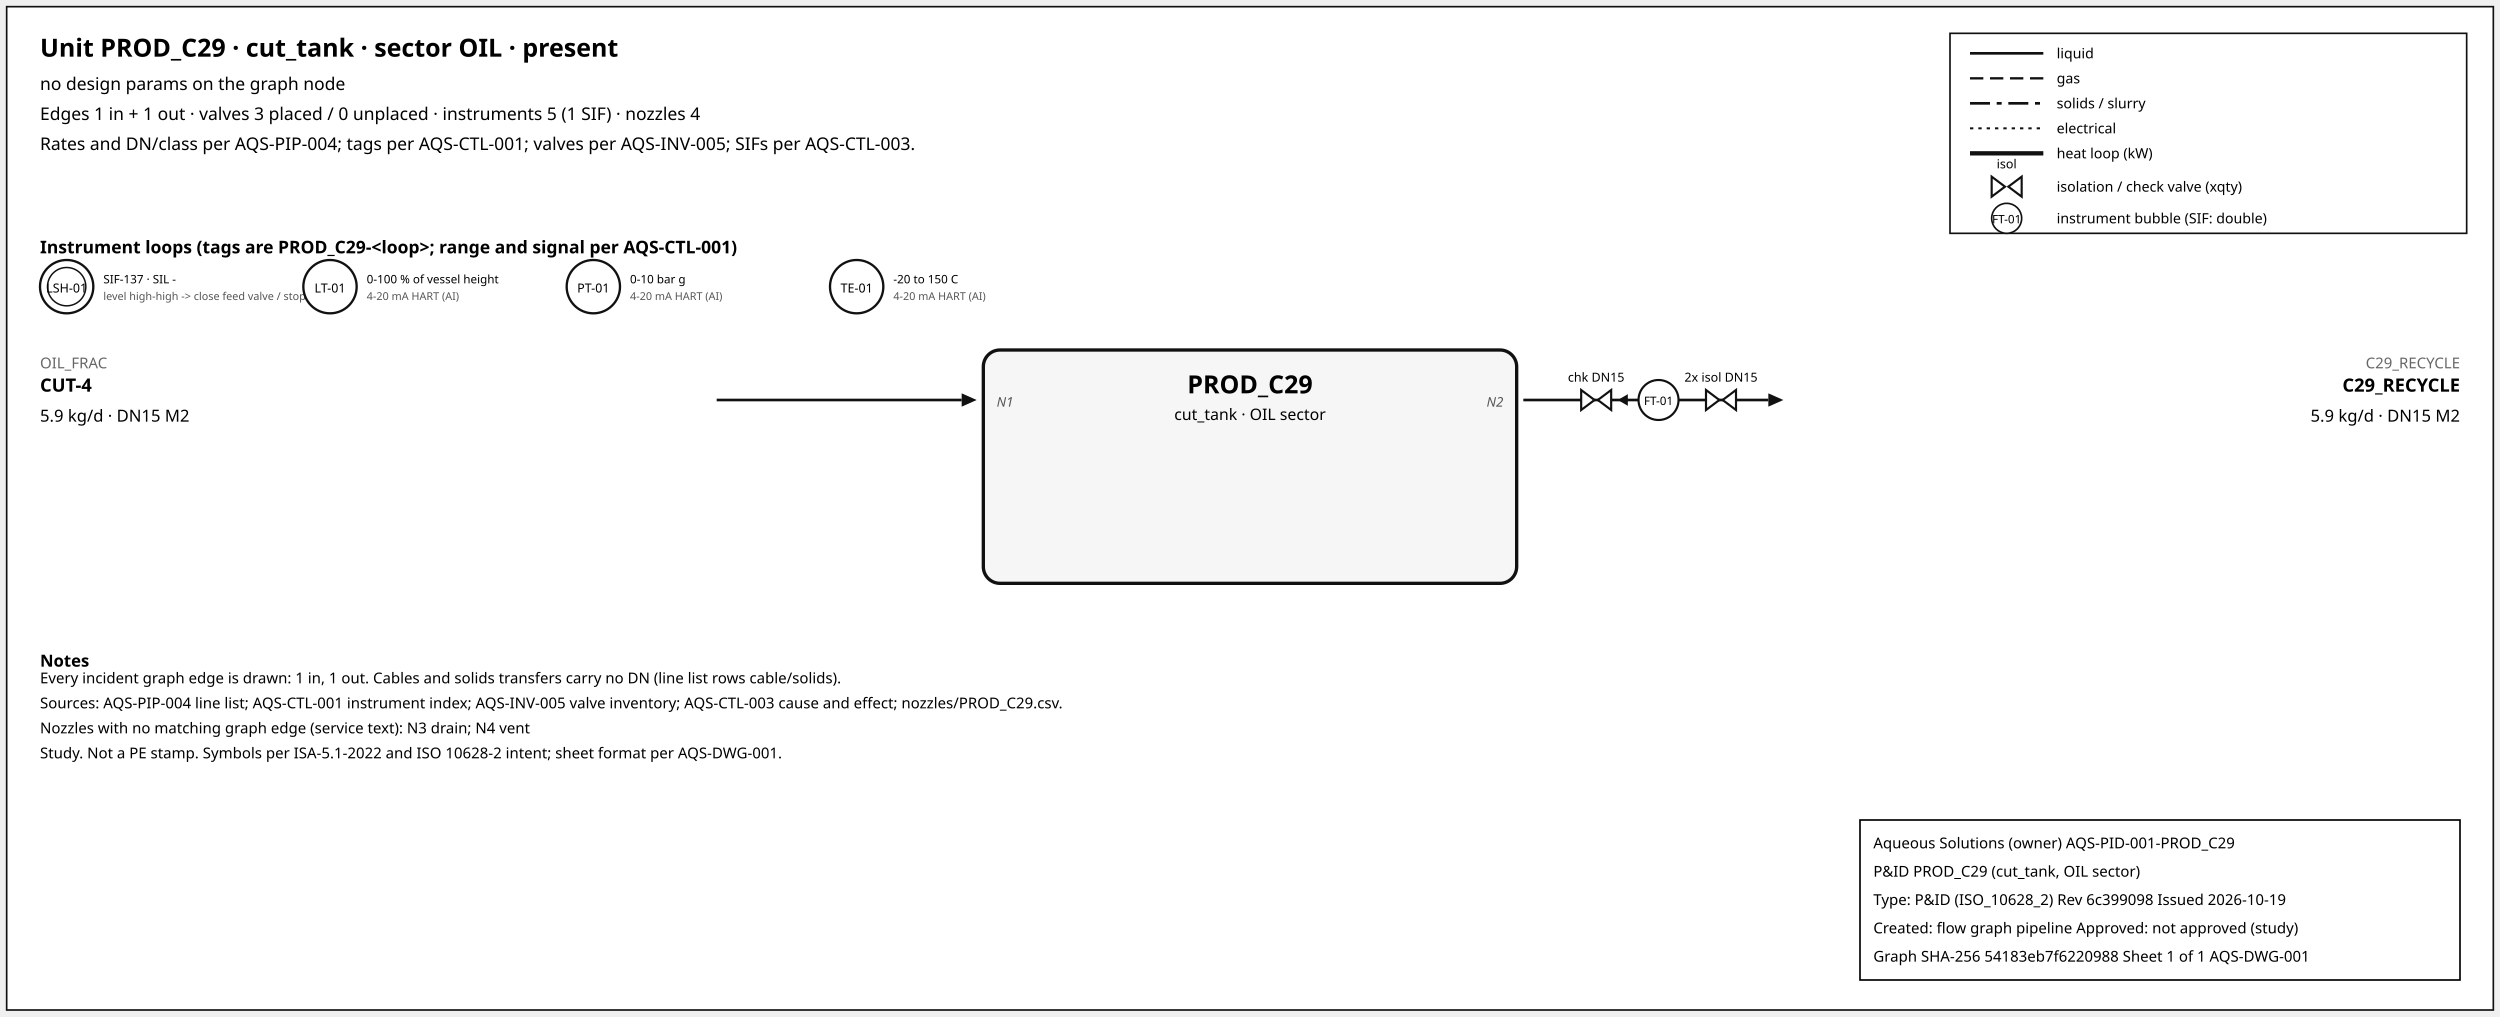
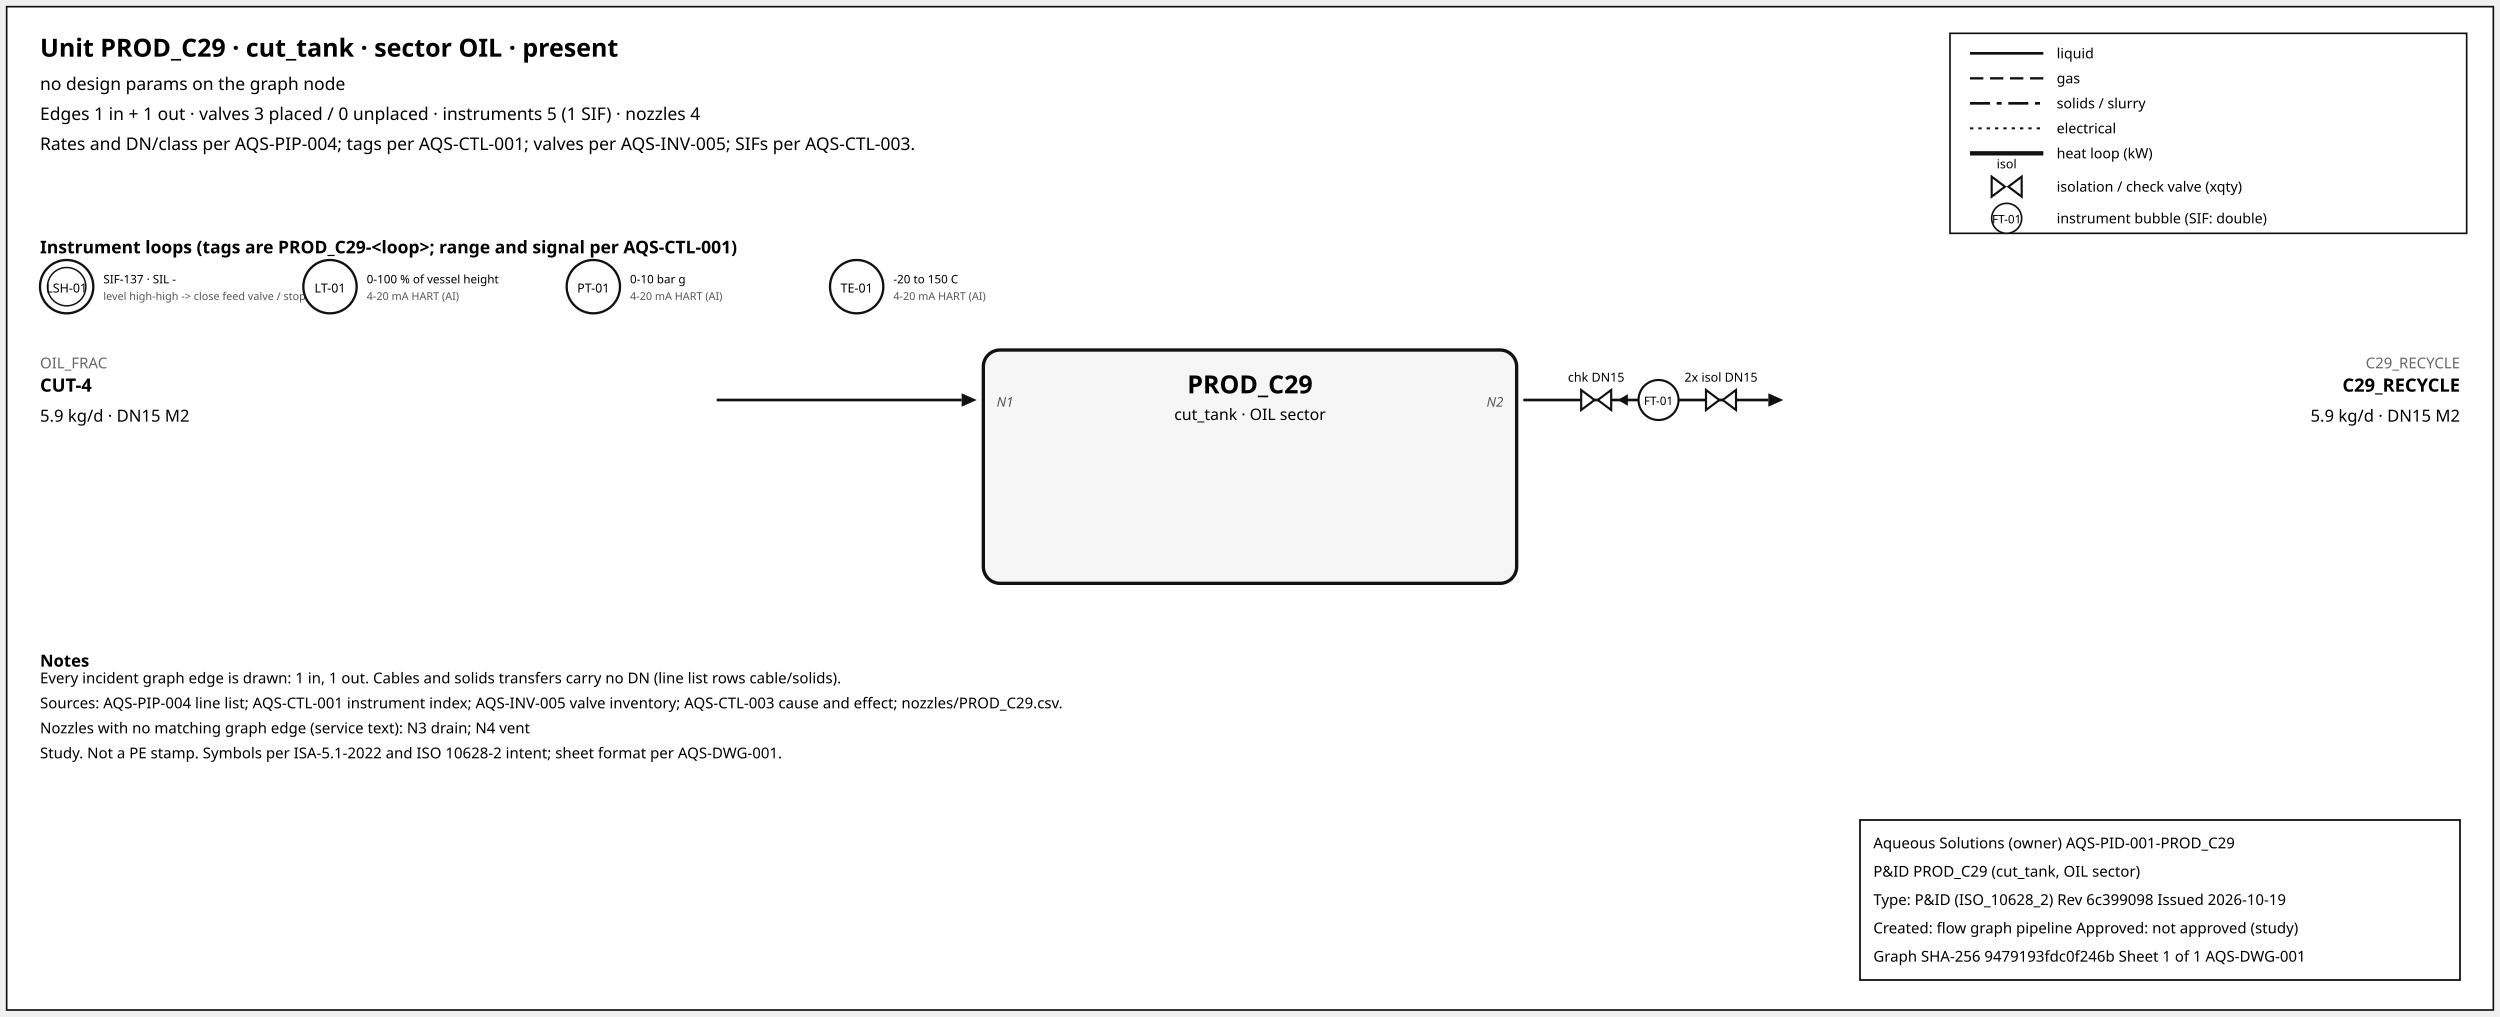
<svg xmlns="http://www.w3.org/2000/svg" width="1500" height="610" font-family="sans-serif">
  <rect x="4" y="4" width="1492" height="602" fill="white" stroke="#111" />
  <text x="24" y="34" font-size="15" font-weight="600">Unit PROD_C29 · cut_tank · sector OIL · present</text>
  <text x="24" y="54" font-size="10.5">no design params on the graph node</text>
  <text x="24" y="72" font-size="10.5">Edges 1 in + 1 out · valves 3 placed / 0 unplaced · instruments 5 (1 SIF) · nozzles 4</text>
  <text x="24" y="90" font-size="10.5">Rates and DN/class per AQS-PIP-004; tags per AQS-CTL-001; valves per AQS-INV-005; SIFs per AQS-CTL-003.</text>
  <rect x="1170" y="20" width="310" height="120" fill="white" stroke="#111" />
  <line x1="1182" y1="32" x2="1226" y2="32" stroke="#111" stroke-width="1.6" />
  <text x="1234" y="35" font-size="8.5">liquid</text>
  <line x1="1182" y1="47" x2="1226" y2="47" stroke="#111" stroke-width="1.4" stroke-dasharray="8,4" />
  <text x="1234" y="50" font-size="8.5">gas</text>
  <line x1="1182" y1="62" x2="1226" y2="62" stroke="#111" stroke-width="1.6" stroke-dasharray="12,4,3,4" />
  <text x="1234" y="65" font-size="8.5">solids / slurry</text>
  <line x1="1182" y1="77" x2="1226" y2="77" stroke="#111" stroke-width="1.2" stroke-dasharray="2,3" />
  <text x="1234" y="80" font-size="8.5">electrical</text>
  <line x1="1182" y1="92" x2="1226" y2="92" stroke="#111" stroke-width="2.6" />
  <text x="1234" y="95" font-size="8.5">heat loop (kW)</text>
  <path d="M 1195.0,106 L 1203.0,112 L 1195.0,118 Z M 1213.0,106 L 1205.0,112 L 1213.0,118 Z" fill="white" stroke="#111" stroke-width="1.3" />
  <text x="1204.0" y="101.0" font-size="7.5" text-anchor="middle">isol</text>
  <text x="1234" y="115" font-size="8.5">isolation / check valve (xqty)</text>
  <circle cx="1204" cy="131" r="9" fill="white" stroke="#111" />
  <text x="1204" y="134" font-size="7" text-anchor="middle">FT-01</text>
  <text x="1234" y="134" font-size="8.5">instrument bubble (SIF: double)</text>
  <text x="24" y="152" font-size="10.5" font-weight="600">Instrument loops (tags are PROD_C29-&lt;loop&gt;; range and signal per AQS-CTL-001)</text>
  <circle cx="40" cy="172" r="16" fill="white" stroke="#111" stroke-width="1.4" />
  <circle cx="40" cy="172" r="11.5" fill="none" stroke="#111" stroke-width="0.9" />
  <text x="40" y="175.5" font-size="7.5" text-anchor="middle">LSH-01</text>
  <text x="62" y="170" font-size="7">SIF-137 · SIL -</text>
  <text x="62" y="180" font-size="6.5" fill="#555">level high-high -&gt; close feed valve / stop f</text>
  <circle cx="198" cy="172" r="16" fill="white" stroke="#111" stroke-width="1.4" />
  <text x="198" y="175.5" font-size="7.5" text-anchor="middle">LT-01</text>
  <text x="220" y="170" font-size="7">0-100 % of vessel height</text>
  <text x="220" y="180" font-size="6.5" fill="#555">4-20 mA HART (AI)</text>
  <circle cx="356" cy="172" r="16" fill="white" stroke="#111" stroke-width="1.4" />
  <text x="356" y="175.5" font-size="7.5" text-anchor="middle">PT-01</text>
  <text x="378" y="170" font-size="7">0-10 bar g</text>
  <text x="378" y="180" font-size="6.5" fill="#555">4-20 mA HART (AI)</text>
  <circle cx="514" cy="172" r="16" fill="white" stroke="#111" stroke-width="1.4" />
  <text x="514" y="175.5" font-size="7.5" text-anchor="middle">TE-01</text>
  <text x="536" y="170" font-size="7">-20 to 150 C</text>
  <text x="536" y="180" font-size="6.5" fill="#555">4-20 mA HART (AI)</text>
  <rect x="590" y="210" width="320" height="140" rx="10" fill="#f6f6f6" stroke="#111" stroke-width="2" />
  <text x="750.0" y="236" font-size="15" font-weight="700" text-anchor="middle">PROD_C29</text>
  <text x="750.0" y="252" font-size="9.5" text-anchor="middle">cut_tank · OIL sector</text>
  <line x1="430" y1="240" x2="577" y2="240" stroke="#111" stroke-width="1.6" class="edge-in" />
  <polygon points="586,240 577,236 577,244" fill="#111" />
  <text x="24" y="221" font-size="9" fill="#666" text-anchor="start">OIL_FRAC</text>
  <text x="24" y="235" font-size="11" font-weight="600" text-anchor="start">CUT-4</text>
  <text x="24" y="253" font-size="10" text-anchor="start">5.9 kg/d · DN15 M2</text>
  <text x="598" y="244" font-size="8" font-style="italic" fill="#555" text-anchor="start">N1</text>
  <line x1="914" y1="240" x2="1061" y2="240" stroke="#111" stroke-width="1.6" class="edge-out" />
  <polygon points="1070,240 1061,236 1061,244" fill="#111" />
  <text x="1476" y="221" font-size="9" fill="#666" text-anchor="end">C29_RECYCLE</text>
  <text x="1476" y="235" font-size="11" font-weight="600" text-anchor="end">C29_RECYCLE</text>
  <text x="1476" y="253" font-size="10" text-anchor="end">5.9 kg/d · DN15 M2</text>
  <text x="902" y="244" font-size="8" font-style="italic" fill="#555" text-anchor="end">N2</text>
  <line x1="979.7" y1="240" x2="971.7" y2="240" stroke="#111" stroke-width="1.2" />
  <polygon points="970.7,240 976.7,236.5 976.7,243.5" fill="#111" />
  <path d="M 948.7,234 L 956.7,240 L 948.7,246 Z M 966.7,234 L 958.7,240 L 966.7,246 Z" fill="white" stroke="#111" stroke-width="1.3" />
  <text x="957.7" y="229.0" font-size="7.5" text-anchor="middle">chk DN15</text>
  <path d="M 1023.6,234 L 1031.6,240 L 1023.6,246 Z M 1041.6,234 L 1033.6,240 L 1041.6,246 Z" fill="white" stroke="#111" stroke-width="1.3" />
  <text x="1032.6" y="229.0" font-size="7.5" text-anchor="middle">2x isol DN15</text>
  <circle cx="995.12" cy="240" r="12" fill="white" stroke="#111" stroke-width="1.3" />
  <text x="995.12" y="243" font-size="7" text-anchor="middle">FT-01</text>
  <text x="24" y="400" font-size="10" font-weight="600">Notes</text>
  <text x="24" y="410" font-size="9">Every incident graph edge is drawn: 1 in, 1 out. Cables and solids transfers carry no DN (line list rows cable/solids).</text>
  <text x="24" y="425" font-size="9">Sources: AQS-PIP-004 line list; AQS-CTL-001 instrument index; AQS-INV-005 valve inventory; AQS-CTL-003 cause and effect; nozzles/PROD_C29.csv.</text>
  <text x="24" y="440" font-size="9">Nozzles with no matching graph edge (service text): N3 drain; N4 vent</text>
  <text x="24" y="455" font-size="9">Study. Not a PE stamp. Symbols per ISA-5.1-2022 and ISO 10628-2 intent; sheet format per AQS-DWG-001.</text>
  <g id="aqs-title-block">
    <rect x="1116" y="492" width="360" height="96" fill="white" stroke="black" stroke-width="1" />
    <text x="1124" y="509" font-size="9">Aqueous Solutions (owner)   AQS-PID-001-PROD_C29</text>
    <text x="1124" y="526" font-size="9">P&amp;ID PROD_C29 (cut_tank, OIL sector)</text>
    <text x="1124" y="543" font-size="9">Type: P&amp;ID (ISO_10628_2)   Rev 6c399098   Issued 2026-10-19</text>
    <text x="1124" y="560" font-size="9">Created: flow graph pipeline   Approved: not approved (study)</text>
-     <text x="1124" y="577" font-size="9">Graph SHA-256 54183eb7f6220988   Sheet 1 of 1   AQS-DWG-001</text>
+     <text x="1124" y="577" font-size="9">Graph SHA-256 9479193fdc0f246b   Sheet 1 of 1   AQS-DWG-001</text>
  </g>
</svg>
